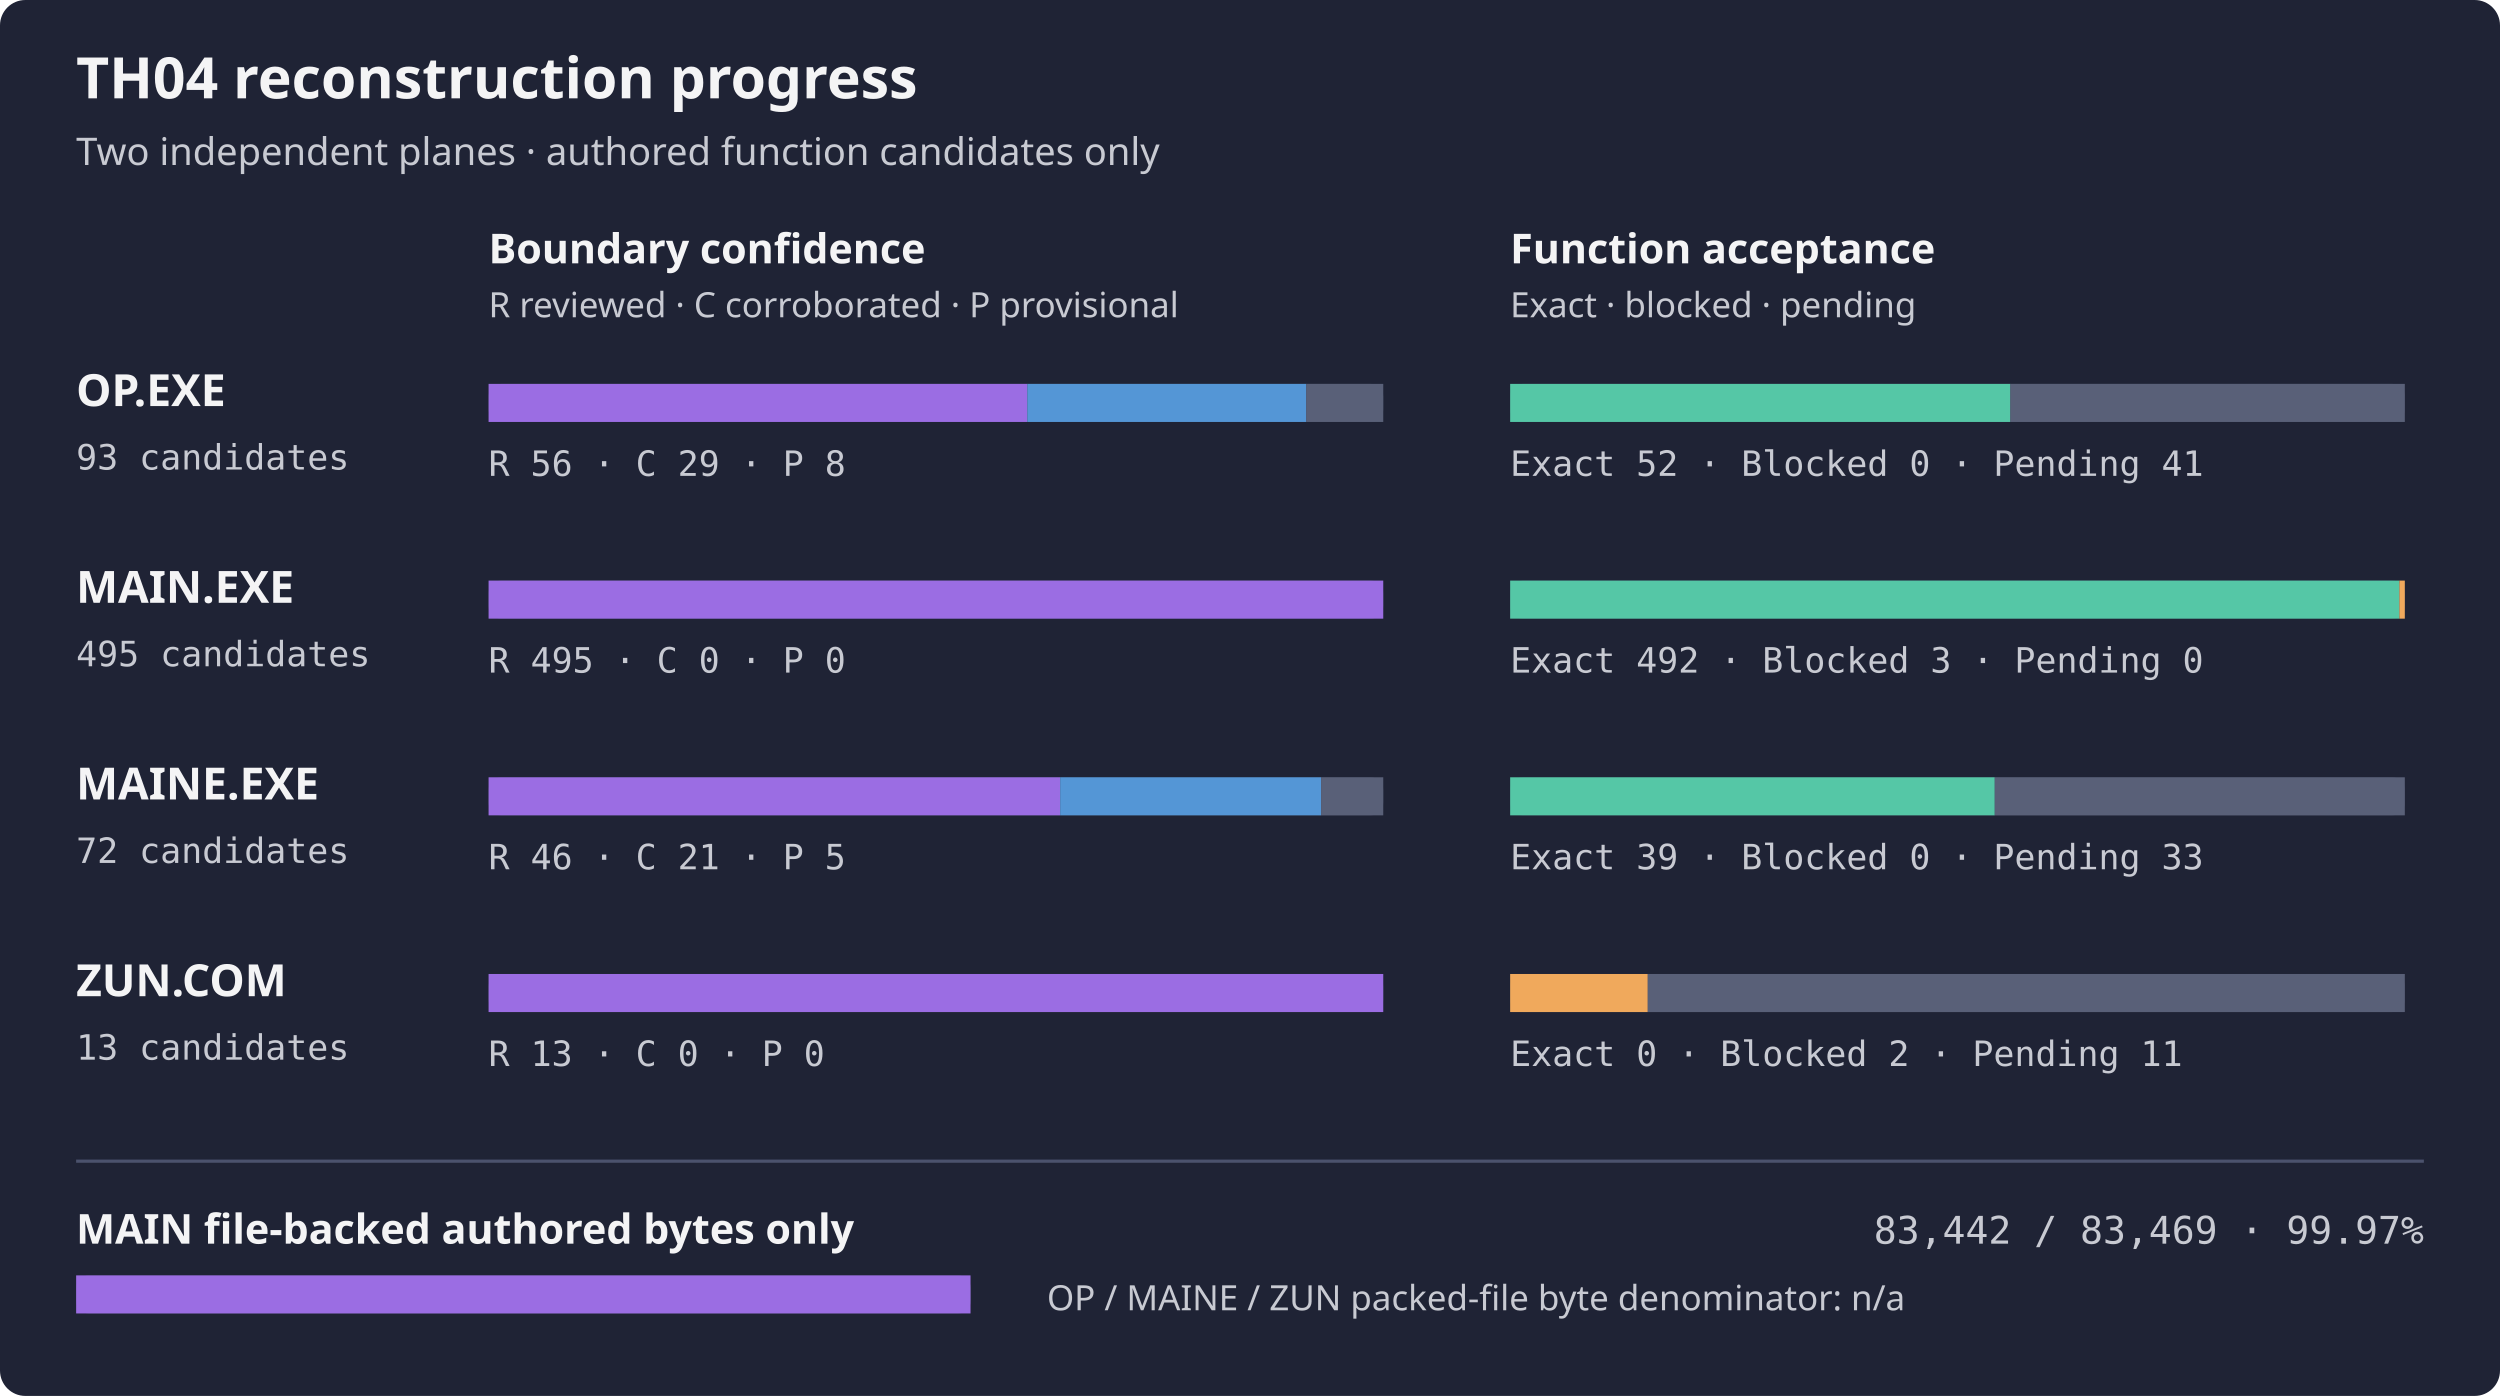
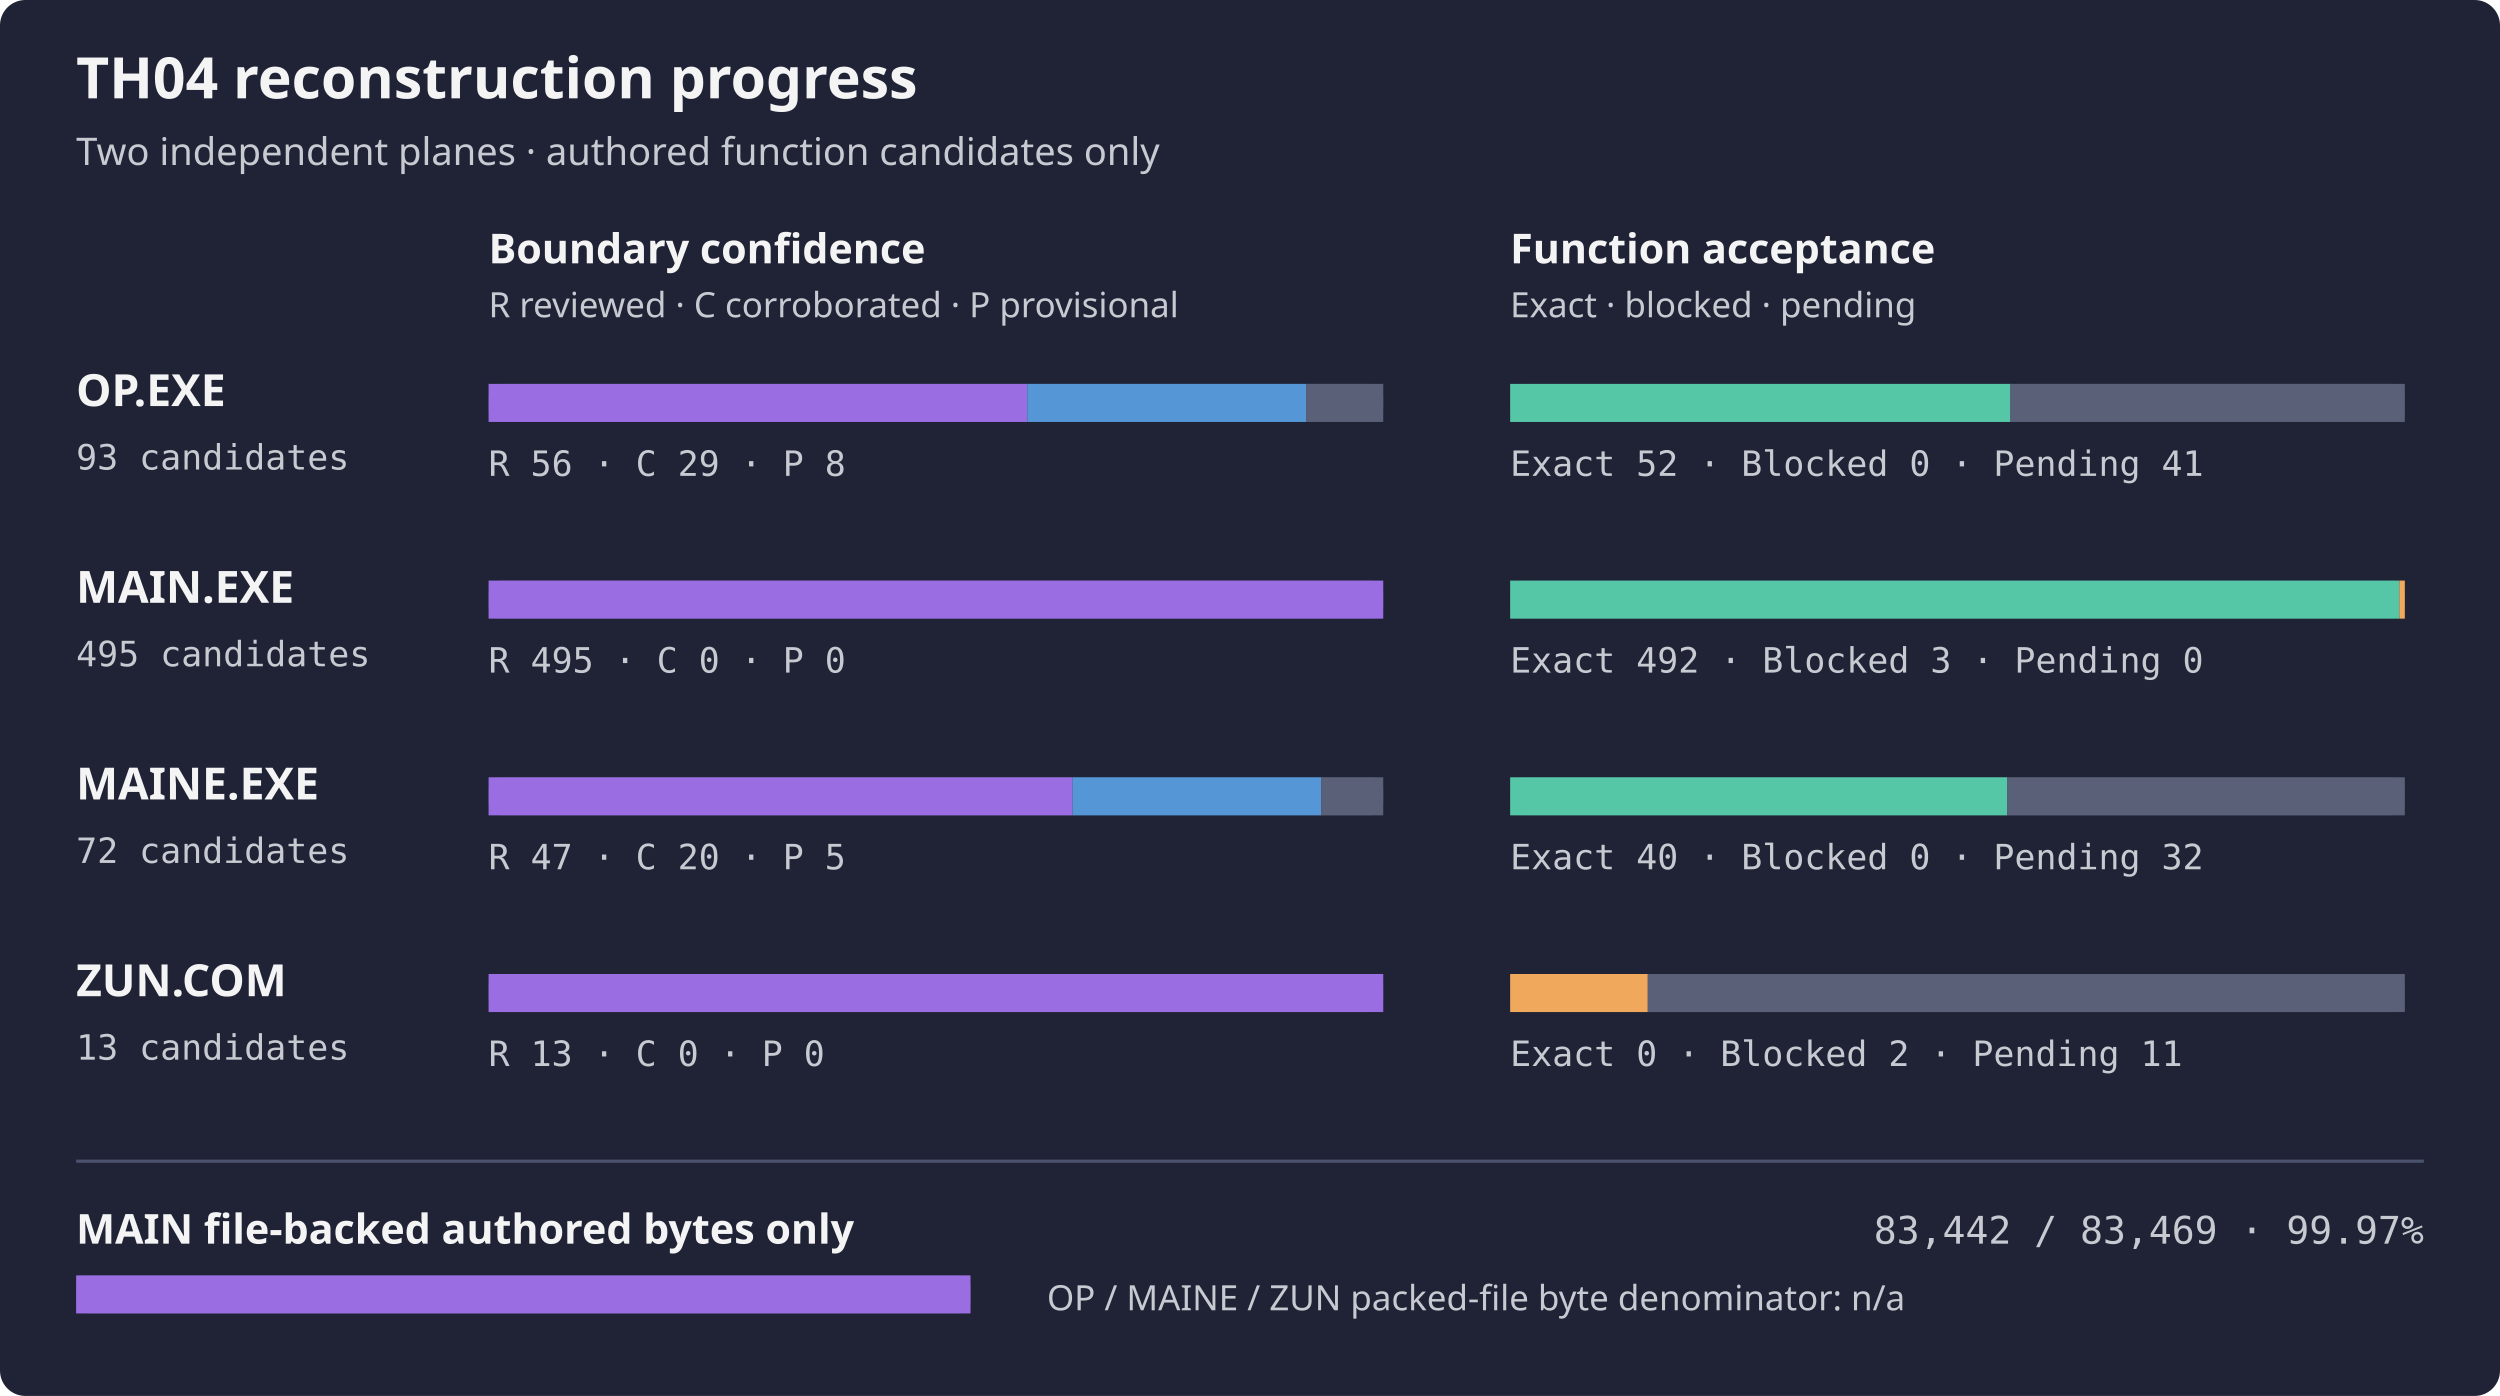
<svg xmlns="http://www.w3.org/2000/svg" width="788" height="440" role="img" aria-label="TH04 per-artifact reconstruction progress">
  <rect width="788" height="440" rx="8" fill="#1f2335" />
  <text x="24" y="31" fill="#f4f4f5" font-family="sans-serif" font-size="18" font-weight="600">TH04 reconstruction progress</text>
  <text x="24" y="52" fill="#c8cad2" font-family="sans-serif" font-size="12">Two independent planes · authored function candidates only</text>
  <text x="154" y="83" fill="#f4f4f5" font-family="sans-serif" font-size="13" font-weight="600">Boundary confidence</text>
  <text x="476" y="83" fill="#f4f4f5" font-family="sans-serif" font-size="13" font-weight="600">Function acceptance</text>
  <text x="154" y="100" fill="#c8cad2" font-family="sans-serif" font-size="11">R reviewed · C corroborated · P provisional</text>
  <text x="476" y="100" fill="#c8cad2" font-family="sans-serif" font-size="11">Exact · blocked · pending</text>
  <text x="24" y="128" fill="#f4f4f5" font-family="sans-serif" font-size="14" font-weight="600">OP.EXE</text>
  <text x="24" y="148" fill="#c8cad2" font-family="monospace" font-size="11">93 candidates</text>
  <rect x="154" y="121" width="282" height="12" rx="4" fill="#353b52" />
  <rect x="154.00" y="121" width="169.81" height="12" fill="#9b6de3" />
  <rect x="323.81" y="121" width="87.94" height="12" fill="#5496d6" />
  <rect x="411.74" y="121" width="24.26" height="12" fill="#596078" />
  <rect x="476" y="121" width="282" height="12" rx="4" fill="#353b52" />
  <rect x="476.00" y="121" width="157.68" height="12" fill="#55c7a6" />
  <rect x="633.68" y="121" width="124.32" height="12" fill="#596078" />
  <text x="154" y="150" fill="#c8cad2" font-family="monospace" font-size="11">R 56 · C 29 · P 8</text>
  <text x="476" y="150" fill="#c8cad2" font-family="monospace" font-size="11">Exact 52 · Blocked 0 · Pending 41</text>
  <text x="24" y="190" fill="#f4f4f5" font-family="sans-serif" font-size="14" font-weight="600">MAIN.EXE</text>
  <text x="24" y="210" fill="#c8cad2" font-family="monospace" font-size="11">495 candidates</text>
  <rect x="154" y="183" width="282" height="12" rx="4" fill="#353b52" />
  <rect x="154.00" y="183" width="282.00" height="12" fill="#9b6de3" />
  <rect x="476" y="183" width="282" height="12" rx="4" fill="#353b52" />
  <rect x="476.00" y="183" width="280.29" height="12" fill="#55c7a6" />
  <rect x="756.29" y="183" width="1.71" height="12" fill="#f0a95c" />
  <text x="154" y="212" fill="#c8cad2" font-family="monospace" font-size="11">R 495 · C 0 · P 0</text>
  <text x="476" y="212" fill="#c8cad2" font-family="monospace" font-size="11">Exact 492 · Blocked 3 · Pending 0</text>
  <text x="24" y="252" fill="#f4f4f5" font-family="sans-serif" font-size="14" font-weight="600">MAINE.EXE</text>
  <text x="24" y="272" fill="#c8cad2" font-family="monospace" font-size="11">72 candidates</text>
  <rect x="154" y="245" width="282" height="12" rx="4" fill="#353b52" />
-   <rect x="154.00" y="245" width="180.17" height="12" fill="#9b6de3" />
-   <rect x="334.17" y="245" width="82.25" height="12" fill="#5496d6" />
+   <rect x="154.00" y="245" width="184.08" height="12" fill="#9b6de3" />
+   <rect x="338.08" y="245" width="78.33" height="12" fill="#5496d6" />
  <rect x="416.42" y="245" width="19.58" height="12" fill="#596078" />
  <rect x="476" y="245" width="282" height="12" rx="4" fill="#353b52" />
-   <rect x="476.00" y="245" width="152.75" height="12" fill="#55c7a6" />
-   <rect x="628.75" y="245" width="129.25" height="12" fill="#596078" />
-   <text x="154" y="274" fill="#c8cad2" font-family="monospace" font-size="11">R 46 · C 21 · P 5</text>
-   <text x="476" y="274" fill="#c8cad2" font-family="monospace" font-size="11">Exact 39 · Blocked 0 · Pending 33</text>
+   <rect x="476.00" y="245" width="156.67" height="12" fill="#55c7a6" />
+   <rect x="632.67" y="245" width="125.33" height="12" fill="#596078" />
+   <text x="154" y="274" fill="#c8cad2" font-family="monospace" font-size="11">R 47 · C 20 · P 5</text>
+   <text x="476" y="274" fill="#c8cad2" font-family="monospace" font-size="11">Exact 40 · Blocked 0 · Pending 32</text>
  <text x="24" y="314" fill="#f4f4f5" font-family="sans-serif" font-size="14" font-weight="600">ZUN.COM</text>
  <text x="24" y="334" fill="#c8cad2" font-family="monospace" font-size="11">13 candidates</text>
  <rect x="154" y="307" width="282" height="12" rx="4" fill="#353b52" />
  <rect x="154.00" y="307" width="282.00" height="12" fill="#9b6de3" />
  <rect x="476" y="307" width="282" height="12" rx="4" fill="#353b52" />
  <rect x="476.00" y="307" width="43.38" height="12" fill="#f0a95c" />
  <rect x="519.38" y="307" width="238.62" height="12" fill="#596078" />
  <text x="154" y="336" fill="#c8cad2" font-family="monospace" font-size="11">R 13 · C 0 · P 0</text>
  <text x="476" y="336" fill="#c8cad2" font-family="monospace" font-size="11">Exact 0 · Blocked 2 · Pending 11</text>
  <path d="M24 366 H764" stroke="#4b526d" />
  <text x="24" y="392" fill="#f4f4f5" font-family="sans-serif" font-size="13" font-weight="600">MAIN file-backed authored bytes only</text>
  <text x="764" y="392" fill="#c8cad2" text-anchor="end" font-family="monospace" font-size="12">83,442 / 83,469 · 99.97%</text>
  <rect x="24" y="402" width="282" height="12" rx="4" fill="#353b52" />
  <rect x="24" y="402" width="281.91" height="12" fill="#9b6de3" />
  <text x="330" y="413" fill="#c8cad2" font-family="sans-serif" font-size="11">OP / MAINE / ZUN packed-file byte denominator: n/a</text>
</svg>
